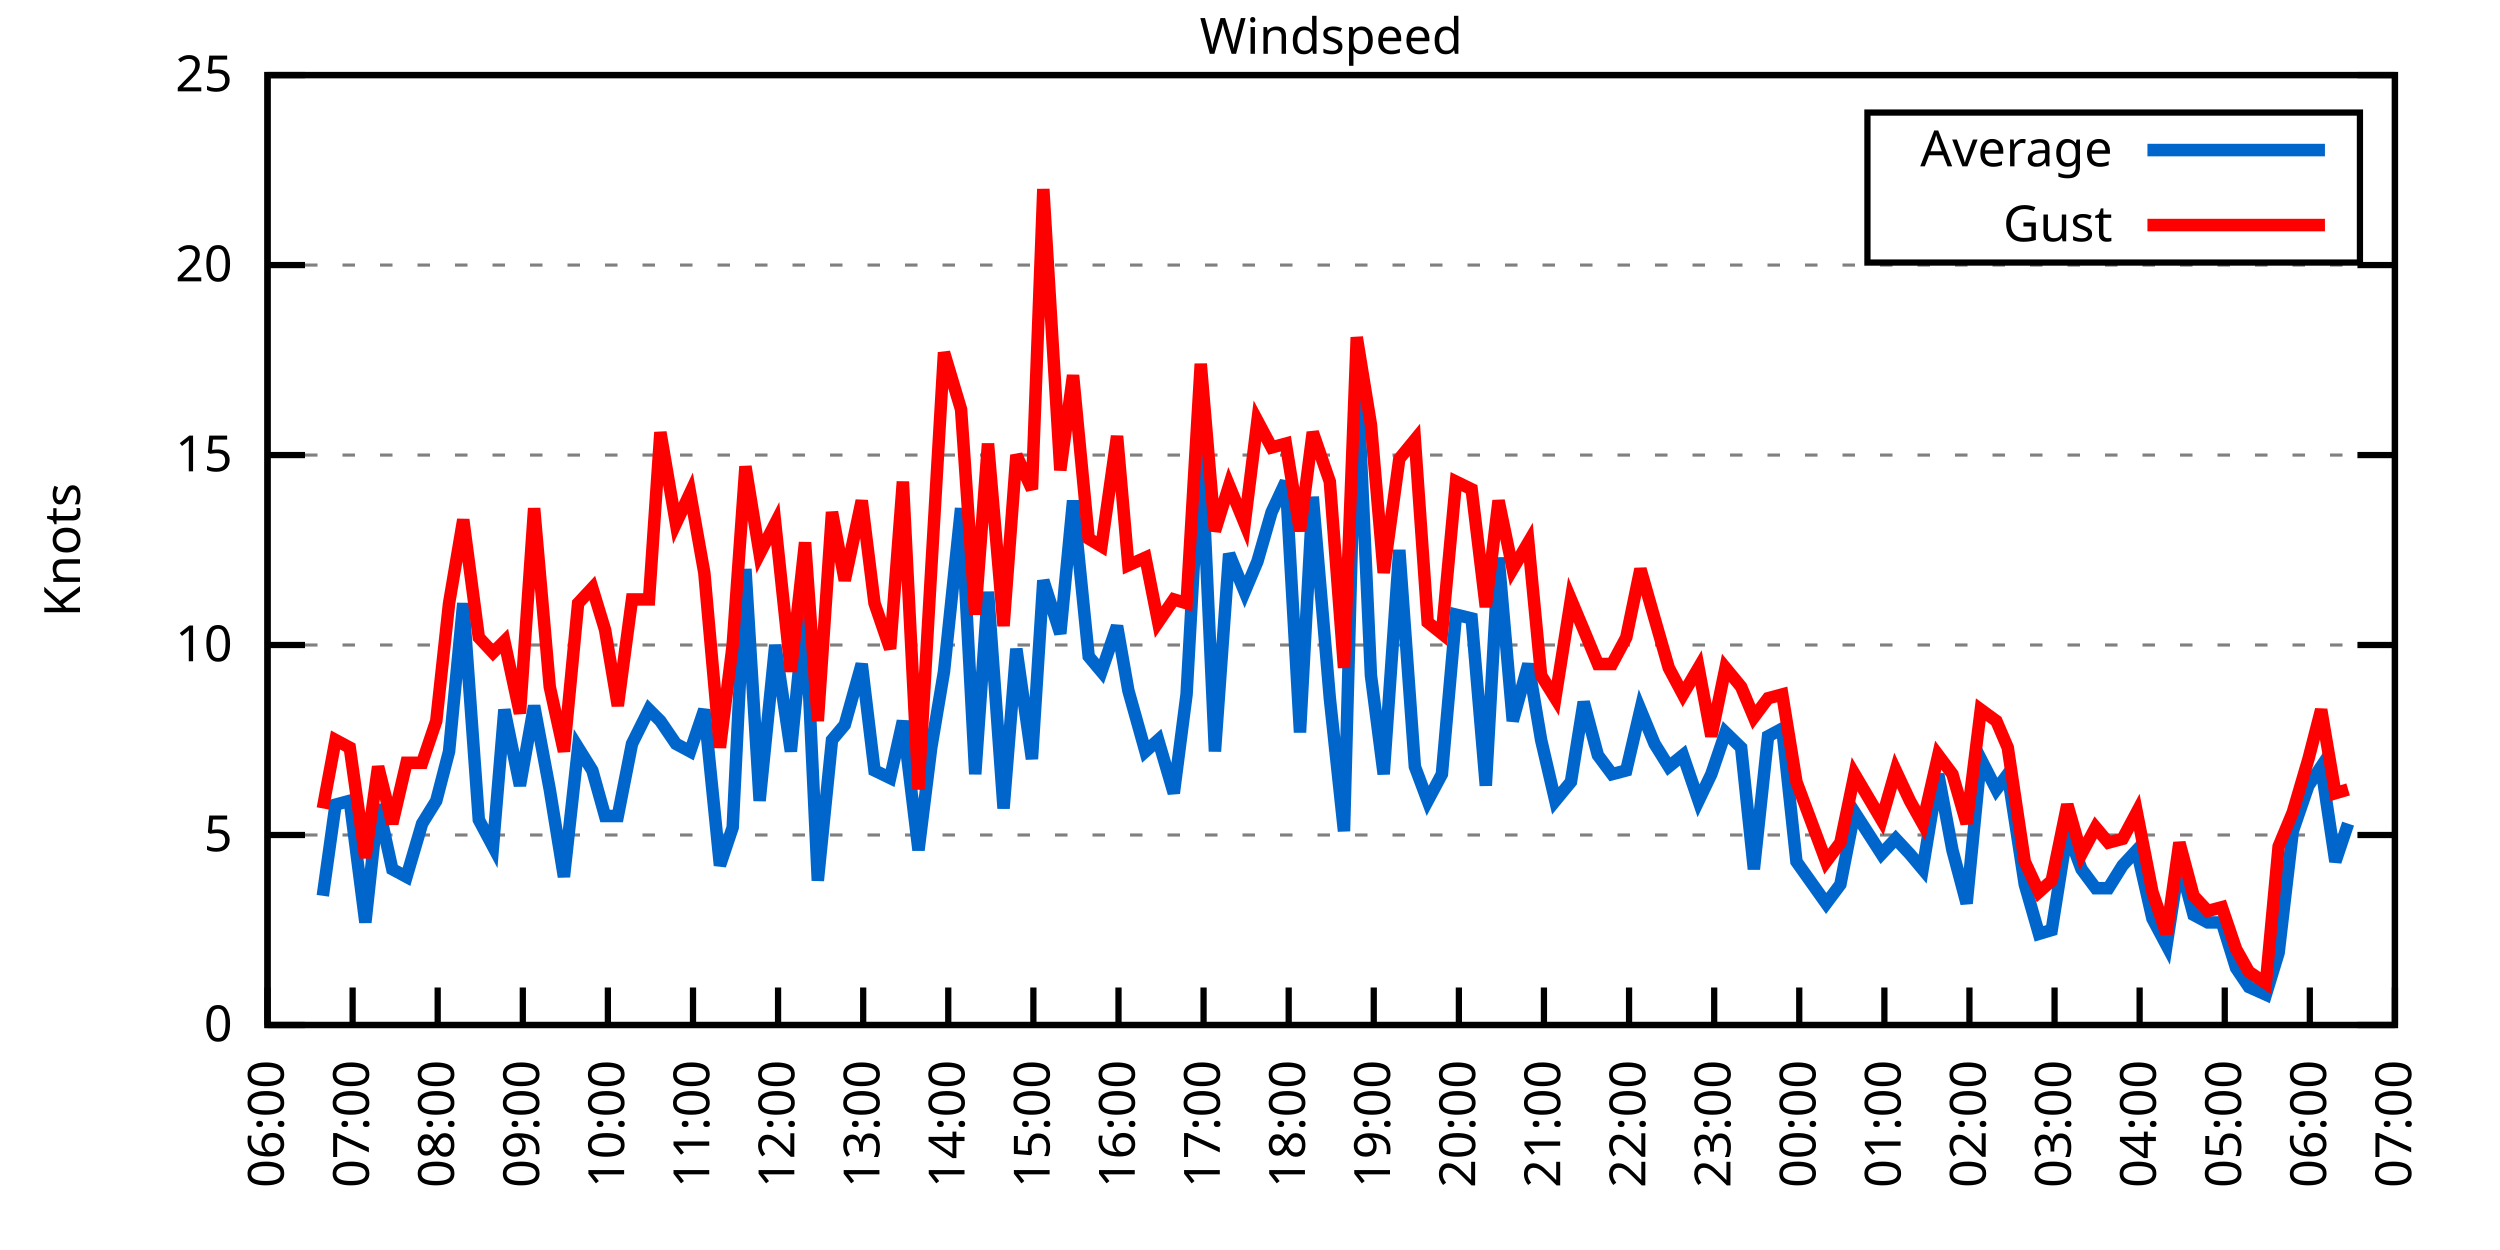
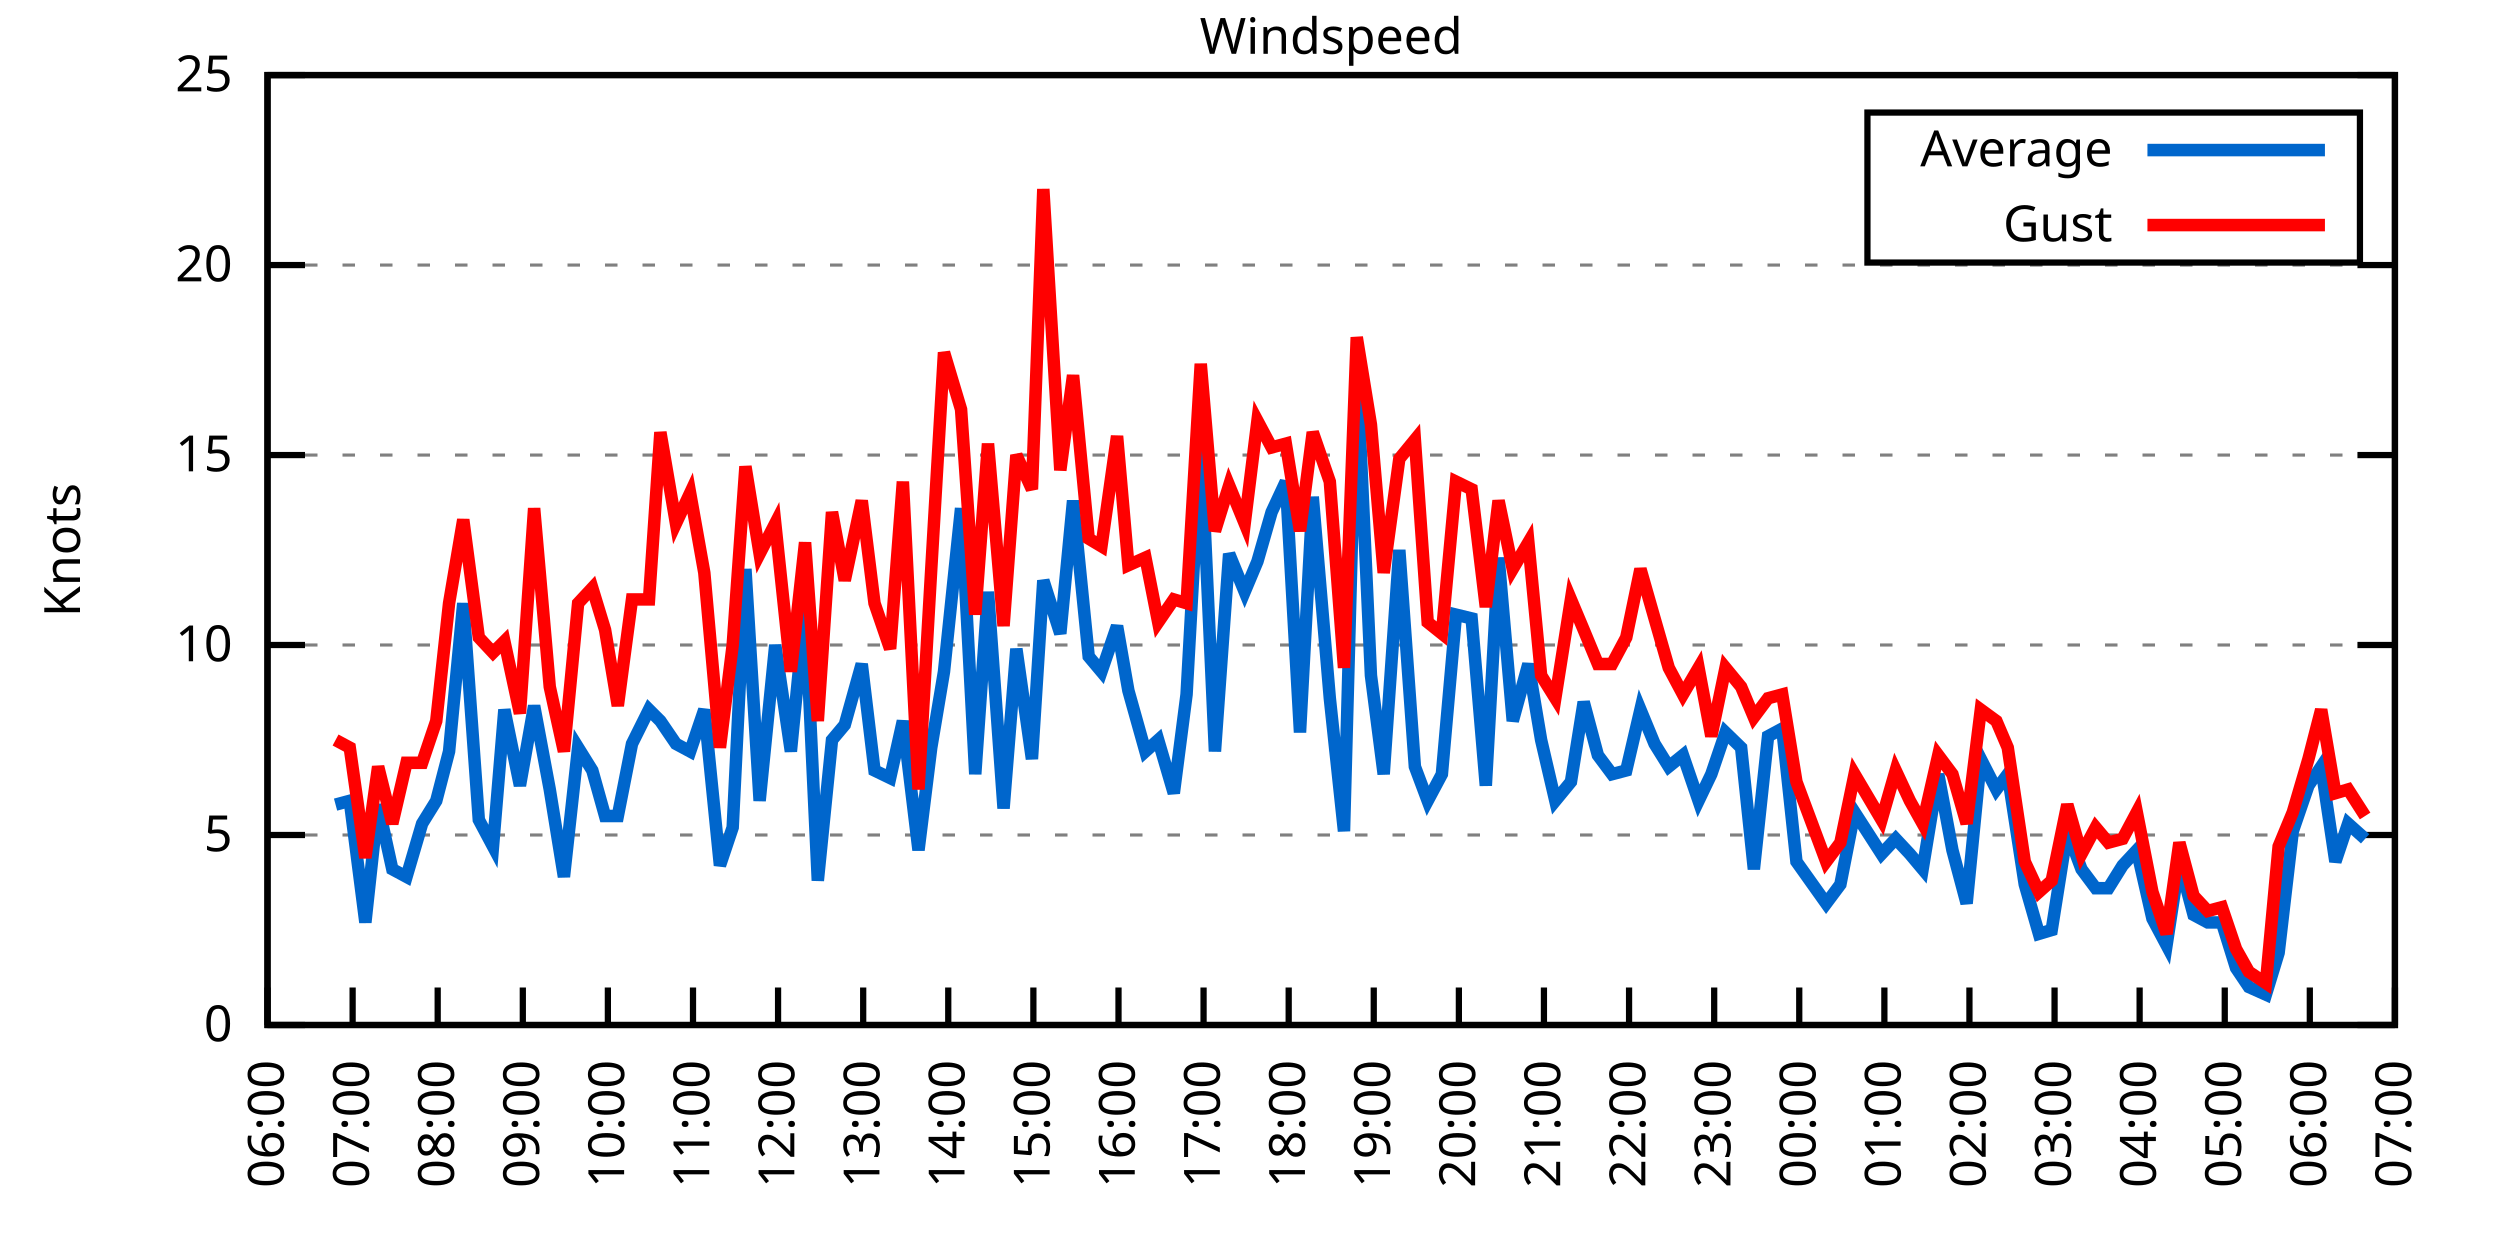
<svg xmlns="http://www.w3.org/2000/svg" xmlns:xlink="http://www.w3.org/1999/xlink" width="400" height="200" viewBox="0 0 400 200">
  <g id="gnuplot_canvas">
    <rect x="0" y="0" width="400" height="200" fill="none" />
    <defs>
      <circle id="gpDot" r="0.5" stroke-width="0.5" stroke="currentColor" />
      <path id="gpPt0" stroke-width="0.333" stroke="currentColor" d="M-1,0 h2 M0,-1 v2" />
      <path id="gpPt1" stroke-width="0.333" stroke="currentColor" d="M-1,-1 L1,1 M1,-1 L-1,1" />
      <path id="gpPt2" stroke-width="0.333" stroke="currentColor" d="M-1,0 L1,0 M0,-1 L0,1 M-1,-1 L1,1 M-1,1 L1,-1" />
      <rect id="gpPt3" stroke-width="0.333" stroke="currentColor" x="-1" y="-1" width="2" height="2" />
      <rect id="gpPt4" stroke-width="0.333" stroke="currentColor" fill="currentColor" x="-1" y="-1" width="2" height="2" />
      <circle id="gpPt5" stroke-width="0.333" stroke="currentColor" cx="0" cy="0" r="1" />
      <use xlink:href="#gpPt5" id="gpPt6" fill="currentColor" stroke="none" />
      <path id="gpPt7" stroke-width="0.333" stroke="currentColor" d="M0,-1.33 L-1.33,0.67 L1.33,0.67 z" />
      <use xlink:href="#gpPt7" id="gpPt8" fill="currentColor" stroke="none" />
      <use xlink:href="#gpPt7" id="gpPt9" stroke="currentColor" transform="rotate(180)" />
      <use xlink:href="#gpPt9" id="gpPt10" fill="currentColor" stroke="none" />
      <use xlink:href="#gpPt3" id="gpPt11" stroke="currentColor" transform="rotate(45)" />
      <use xlink:href="#gpPt11" id="gpPt12" fill="currentColor" stroke="none" />
      <path id="gpPt13" stroke-width="0.333" stroke="currentColor" d="M0,1.330 L1.265,0.411 L0.782,-1.067 L-0.782,-1.076 L-1.265,0.411 z" />
      <use xlink:href="#gpPt13" id="gpPt14" fill="currentColor" stroke="none" />
      <filter id="textbox" filterUnits="objectBoundingBox" x="0" y="0" height="1" width="1">
        <feFlood flood-color="white" flood-opacity="1" result="bgnd" />
        <feComposite in="SourceGraphic" in2="bgnd" operator="atop" />
      </filter>
      <filter id="greybox" filterUnits="objectBoundingBox" x="0" y="0" height="1" width="1">
        <feFlood flood-color="lightgrey" flood-opacity="1" result="grey" />
        <feComposite in="SourceGraphic" in2="grey" operator="atop" />
      </filter>
    </defs>
    <g fill="none" color="white" stroke="currentColor" stroke-width="1.00" stroke-linecap="butt" stroke-linejoin="miter">
</g>
    <g fill="none" color="black" stroke="currentColor" stroke-width="1.00" stroke-linecap="butt" stroke-linejoin="miter">
      <g stroke="none" shape-rendering="crispEdges">
        <polygon fill="rgb(255, 255, 255)" points="42.80,164.00 383.18,164.00 383.18,12.02 42.80,12.02 " />
      </g>
    </g>
    <g fill="none" color="black" stroke="currentColor" stroke-width="1.00" stroke-linecap="butt" stroke-linejoin="miter">
</g>
    <g fill="none" color="black" stroke="black" stroke-width="0.50" stroke-linecap="butt" stroke-linejoin="miter">
</g>
    <g fill="none" color="gray" stroke="currentColor" stroke-width="0.50" stroke-linecap="butt" stroke-linejoin="miter">
      <path stroke="gray" stroke-dasharray="2,4" class="gridline" d="M42.80,164.00 L383.19,164.00  " />
    </g>
    <g fill="none" color="gray" stroke="gray" stroke-width="1.00" stroke-linecap="butt" stroke-linejoin="miter">
</g>
    <g fill="none" color="black" stroke="currentColor" stroke-width="1.00" stroke-linecap="butt" stroke-linejoin="miter">
      <path stroke="black" d="M42.80,164.00 L48.80,164.00 M383.19,164.00 L377.19,164.00  " />
      <g transform="translate(37.20,166.60)" stroke="none" fill="black" font-family="Sans" font-size="8.00" text-anchor="end">
        <text>
          <tspan font-family="Sans"> 0</tspan>
        </text>
      </g>
    </g>
    <g fill="none" color="black" stroke="currentColor" stroke-width="1.00" stroke-linecap="butt" stroke-linejoin="miter">
</g>
    <g fill="none" color="black" stroke="black" stroke-width="0.50" stroke-linecap="butt" stroke-linejoin="miter">
</g>
    <g fill="none" color="gray" stroke="currentColor" stroke-width="0.50" stroke-linecap="butt" stroke-linejoin="miter">
      <path stroke="gray" stroke-dasharray="2,4" class="gridline" d="M42.80,133.60 L383.19,133.60  " />
    </g>
    <g fill="none" color="gray" stroke="gray" stroke-width="1.00" stroke-linecap="butt" stroke-linejoin="miter">
</g>
    <g fill="none" color="black" stroke="currentColor" stroke-width="1.00" stroke-linecap="butt" stroke-linejoin="miter">
      <path stroke="black" d="M42.80,133.60 L48.80,133.60 M383.19,133.60 L377.19,133.60  " />
      <g transform="translate(37.20,136.20)" stroke="none" fill="black" font-family="Sans" font-size="8.00" text-anchor="end">
        <text>
          <tspan font-family="Sans"> 5</tspan>
        </text>
      </g>
    </g>
    <g fill="none" color="black" stroke="currentColor" stroke-width="1.00" stroke-linecap="butt" stroke-linejoin="miter">
</g>
    <g fill="none" color="black" stroke="black" stroke-width="0.50" stroke-linecap="butt" stroke-linejoin="miter">
</g>
    <g fill="none" color="gray" stroke="currentColor" stroke-width="0.50" stroke-linecap="butt" stroke-linejoin="miter">
      <path stroke="gray" stroke-dasharray="2,4" class="gridline" d="M42.80,103.20 L383.19,103.20  " />
    </g>
    <g fill="none" color="gray" stroke="gray" stroke-width="1.00" stroke-linecap="butt" stroke-linejoin="miter">
</g>
    <g fill="none" color="black" stroke="currentColor" stroke-width="1.00" stroke-linecap="butt" stroke-linejoin="miter">
      <path stroke="black" d="M42.80,103.20 L48.80,103.20 M383.19,103.20 L377.19,103.20  " />
      <g transform="translate(37.20,105.80)" stroke="none" fill="black" font-family="Sans" font-size="8.00" text-anchor="end">
        <text>
          <tspan font-family="Sans"> 10</tspan>
        </text>
      </g>
    </g>
    <g fill="none" color="black" stroke="currentColor" stroke-width="1.00" stroke-linecap="butt" stroke-linejoin="miter">
</g>
    <g fill="none" color="black" stroke="black" stroke-width="0.50" stroke-linecap="butt" stroke-linejoin="miter">
</g>
    <g fill="none" color="gray" stroke="currentColor" stroke-width="0.50" stroke-linecap="butt" stroke-linejoin="miter">
      <path stroke="gray" stroke-dasharray="2,4" class="gridline" d="M42.80,72.81 L383.19,72.81  " />
    </g>
    <g fill="none" color="gray" stroke="gray" stroke-width="1.00" stroke-linecap="butt" stroke-linejoin="miter">
</g>
    <g fill="none" color="black" stroke="currentColor" stroke-width="1.00" stroke-linecap="butt" stroke-linejoin="miter">
      <path stroke="black" d="M42.80,72.81 L48.80,72.81 M383.19,72.81 L377.19,72.81  " />
      <g transform="translate(37.20,75.41)" stroke="none" fill="black" font-family="Sans" font-size="8.00" text-anchor="end">
        <text>
          <tspan font-family="Sans"> 15</tspan>
        </text>
      </g>
    </g>
    <g fill="none" color="black" stroke="currentColor" stroke-width="1.00" stroke-linecap="butt" stroke-linejoin="miter">
</g>
    <g fill="none" color="black" stroke="black" stroke-width="0.50" stroke-linecap="butt" stroke-linejoin="miter">
</g>
    <g fill="none" color="gray" stroke="currentColor" stroke-width="0.50" stroke-linecap="butt" stroke-linejoin="miter">
      <path stroke="gray" stroke-dasharray="2,4" class="gridline" d="M42.80,42.41 L383.19,42.41  " />
    </g>
    <g fill="none" color="gray" stroke="gray" stroke-width="1.00" stroke-linecap="butt" stroke-linejoin="miter">
</g>
    <g fill="none" color="black" stroke="currentColor" stroke-width="1.00" stroke-linecap="butt" stroke-linejoin="miter">
      <path stroke="black" d="M42.80,42.41 L48.80,42.41 M383.19,42.41 L377.19,42.41  " />
      <g transform="translate(37.20,45.01)" stroke="none" fill="black" font-family="Sans" font-size="8.00" text-anchor="end">
        <text>
          <tspan font-family="Sans"> 20</tspan>
        </text>
      </g>
    </g>
    <g fill="none" color="black" stroke="currentColor" stroke-width="1.00" stroke-linecap="butt" stroke-linejoin="miter">
</g>
    <g fill="none" color="black" stroke="black" stroke-width="0.50" stroke-linecap="butt" stroke-linejoin="miter">
</g>
    <g fill="none" color="gray" stroke="currentColor" stroke-width="0.50" stroke-linecap="butt" stroke-linejoin="miter">
      <path stroke="gray" stroke-dasharray="2,4" class="gridline" d="M42.80,12.01 L383.19,12.01  " />
    </g>
    <g fill="none" color="gray" stroke="gray" stroke-width="1.00" stroke-linecap="butt" stroke-linejoin="miter">
</g>
    <g fill="none" color="black" stroke="currentColor" stroke-width="1.00" stroke-linecap="butt" stroke-linejoin="miter">
      <path stroke="black" d="M42.80,12.01 L48.80,12.01 M383.19,12.01 L377.19,12.01  " />
      <g transform="translate(37.20,14.61)" stroke="none" fill="black" font-family="Sans" font-size="8.00" text-anchor="end">
        <text>
          <tspan font-family="Sans"> 25</tspan>
        </text>
      </g>
    </g>
    <g fill="none" color="black" stroke="currentColor" stroke-width="1.00" stroke-linecap="butt" stroke-linejoin="miter">
      <path stroke="black" d="M42.80,164.00 L42.80,158.00  " />
      <g transform="translate(45.40,169.60) rotate(270.00)" stroke="none" fill="black" font-family="Sans" font-size="8.00" text-anchor="end">
        <text>
          <tspan font-family="Sans">06:00</tspan>
        </text>
      </g>
    </g>
    <g fill="none" color="black" stroke="currentColor" stroke-width="1.00" stroke-linecap="butt" stroke-linejoin="miter">
      <path stroke="black" d="M56.42,164.00 L56.42,158.00  " />
      <g transform="translate(59.02,169.60) rotate(270.00)" stroke="none" fill="black" font-family="Sans" font-size="8.00" text-anchor="end">
        <text>
          <tspan font-family="Sans">07:00</tspan>
        </text>
      </g>
    </g>
    <g fill="none" color="black" stroke="currentColor" stroke-width="1.00" stroke-linecap="butt" stroke-linejoin="miter">
      <path stroke="black" d="M70.03,164.00 L70.03,158.00  " />
      <g transform="translate(72.63,169.60) rotate(270.00)" stroke="none" fill="black" font-family="Sans" font-size="8.00" text-anchor="end">
        <text>
          <tspan font-family="Sans">08:00</tspan>
        </text>
      </g>
    </g>
    <g fill="none" color="black" stroke="currentColor" stroke-width="1.00" stroke-linecap="butt" stroke-linejoin="miter">
      <path stroke="black" d="M83.65,164.00 L83.65,158.00  " />
      <g transform="translate(86.25,169.60) rotate(270.00)" stroke="none" fill="black" font-family="Sans" font-size="8.00" text-anchor="end">
        <text>
          <tspan font-family="Sans">09:00</tspan>
        </text>
      </g>
    </g>
    <g fill="none" color="black" stroke="currentColor" stroke-width="1.00" stroke-linecap="butt" stroke-linejoin="miter">
      <path stroke="black" d="M97.26,164.00 L97.26,158.00  " />
      <g transform="translate(99.86,169.60) rotate(270.00)" stroke="none" fill="black" font-family="Sans" font-size="8.00" text-anchor="end">
        <text>
          <tspan font-family="Sans">10:00</tspan>
        </text>
      </g>
    </g>
    <g fill="none" color="black" stroke="currentColor" stroke-width="1.00" stroke-linecap="butt" stroke-linejoin="miter">
      <path stroke="black" d="M110.88,164.00 L110.88,158.00  " />
      <g transform="translate(113.48,169.60) rotate(270.00)" stroke="none" fill="black" font-family="Sans" font-size="8.00" text-anchor="end">
        <text>
          <tspan font-family="Sans">11:00</tspan>
        </text>
      </g>
    </g>
    <g fill="none" color="black" stroke="currentColor" stroke-width="1.00" stroke-linecap="butt" stroke-linejoin="miter">
      <path stroke="black" d="M124.49,164.00 L124.49,158.00  " />
      <g transform="translate(127.09,169.60) rotate(270.00)" stroke="none" fill="black" font-family="Sans" font-size="8.00" text-anchor="end">
        <text>
          <tspan font-family="Sans">12:00</tspan>
        </text>
      </g>
    </g>
    <g fill="none" color="black" stroke="currentColor" stroke-width="1.00" stroke-linecap="butt" stroke-linejoin="miter">
      <path stroke="black" d="M138.11,164.00 L138.11,158.00  " />
      <g transform="translate(140.71,169.60) rotate(270.00)" stroke="none" fill="black" font-family="Sans" font-size="8.00" text-anchor="end">
        <text>
          <tspan font-family="Sans">13:00</tspan>
        </text>
      </g>
    </g>
    <g fill="none" color="black" stroke="currentColor" stroke-width="1.00" stroke-linecap="butt" stroke-linejoin="miter">
      <path stroke="black" d="M151.72,164.00 L151.72,158.00  " />
      <g transform="translate(154.32,169.60) rotate(270.00)" stroke="none" fill="black" font-family="Sans" font-size="8.00" text-anchor="end">
        <text>
          <tspan font-family="Sans">14:00</tspan>
        </text>
      </g>
    </g>
    <g fill="none" color="black" stroke="currentColor" stroke-width="1.00" stroke-linecap="butt" stroke-linejoin="miter">
      <path stroke="black" d="M165.34,164.00 L165.34,158.00  " />
      <g transform="translate(167.94,169.60) rotate(270.00)" stroke="none" fill="black" font-family="Sans" font-size="8.00" text-anchor="end">
        <text>
          <tspan font-family="Sans">15:00</tspan>
        </text>
      </g>
    </g>
    <g fill="none" color="black" stroke="currentColor" stroke-width="1.00" stroke-linecap="butt" stroke-linejoin="miter">
      <path stroke="black" d="M178.96,164.00 L178.96,158.00  " />
      <g transform="translate(181.56,169.60) rotate(270.00)" stroke="none" fill="black" font-family="Sans" font-size="8.00" text-anchor="end">
        <text>
          <tspan font-family="Sans">16:00</tspan>
        </text>
      </g>
    </g>
    <g fill="none" color="black" stroke="currentColor" stroke-width="1.00" stroke-linecap="butt" stroke-linejoin="miter">
      <path stroke="black" d="M192.57,164.00 L192.57,158.00  " />
      <g transform="translate(195.17,169.60) rotate(270.00)" stroke="none" fill="black" font-family="Sans" font-size="8.00" text-anchor="end">
        <text>
          <tspan font-family="Sans">17:00</tspan>
        </text>
      </g>
    </g>
    <g fill="none" color="black" stroke="currentColor" stroke-width="1.00" stroke-linecap="butt" stroke-linejoin="miter">
      <path stroke="black" d="M206.19,164.00 L206.19,158.00  " />
      <g transform="translate(208.79,169.60) rotate(270.00)" stroke="none" fill="black" font-family="Sans" font-size="8.00" text-anchor="end">
        <text>
          <tspan font-family="Sans">18:00</tspan>
        </text>
      </g>
    </g>
    <g fill="none" color="black" stroke="currentColor" stroke-width="1.00" stroke-linecap="butt" stroke-linejoin="miter">
      <path stroke="black" d="M219.80,164.00 L219.80,158.00  " />
      <g transform="translate(222.40,169.60) rotate(270.00)" stroke="none" fill="black" font-family="Sans" font-size="8.00" text-anchor="end">
        <text>
          <tspan font-family="Sans">19:00</tspan>
        </text>
      </g>
    </g>
    <g fill="none" color="black" stroke="currentColor" stroke-width="1.00" stroke-linecap="butt" stroke-linejoin="miter">
      <path stroke="black" d="M233.42,164.00 L233.42,158.00  " />
      <g transform="translate(236.02,169.60) rotate(270.00)" stroke="none" fill="black" font-family="Sans" font-size="8.00" text-anchor="end">
        <text>
          <tspan font-family="Sans">20:00</tspan>
        </text>
      </g>
    </g>
    <g fill="none" color="black" stroke="currentColor" stroke-width="1.00" stroke-linecap="butt" stroke-linejoin="miter">
      <path stroke="black" d="M247.03,164.00 L247.03,158.00  " />
      <g transform="translate(249.63,169.60) rotate(270.00)" stroke="none" fill="black" font-family="Sans" font-size="8.00" text-anchor="end">
        <text>
          <tspan font-family="Sans">21:00</tspan>
        </text>
      </g>
    </g>
    <g fill="none" color="black" stroke="currentColor" stroke-width="1.00" stroke-linecap="butt" stroke-linejoin="miter">
      <path stroke="black" d="M260.65,164.00 L260.65,158.00  " />
      <g transform="translate(263.25,169.60) rotate(270.00)" stroke="none" fill="black" font-family="Sans" font-size="8.00" text-anchor="end">
        <text>
          <tspan font-family="Sans">22:00</tspan>
        </text>
      </g>
    </g>
    <g fill="none" color="black" stroke="currentColor" stroke-width="1.00" stroke-linecap="butt" stroke-linejoin="miter">
      <path stroke="black" d="M274.27,164.00 L274.27,158.00  " />
      <g transform="translate(276.87,169.60) rotate(270.00)" stroke="none" fill="black" font-family="Sans" font-size="8.00" text-anchor="end">
        <text>
          <tspan font-family="Sans">23:00</tspan>
        </text>
      </g>
    </g>
    <g fill="none" color="black" stroke="currentColor" stroke-width="1.00" stroke-linecap="butt" stroke-linejoin="miter">
      <path stroke="black" d="M287.88,164.00 L287.88,158.00  " />
      <g transform="translate(290.48,169.60) rotate(270.00)" stroke="none" fill="black" font-family="Sans" font-size="8.00" text-anchor="end">
        <text>
          <tspan font-family="Sans">00:00</tspan>
        </text>
      </g>
    </g>
    <g fill="none" color="black" stroke="currentColor" stroke-width="1.00" stroke-linecap="butt" stroke-linejoin="miter">
      <path stroke="black" d="M301.50,164.00 L301.50,158.00  " />
      <g transform="translate(304.10,169.60) rotate(270.00)" stroke="none" fill="black" font-family="Sans" font-size="8.00" text-anchor="end">
        <text>
          <tspan font-family="Sans">01:00</tspan>
        </text>
      </g>
    </g>
    <g fill="none" color="black" stroke="currentColor" stroke-width="1.00" stroke-linecap="butt" stroke-linejoin="miter">
      <path stroke="black" d="M315.11,164.00 L315.11,158.00  " />
      <g transform="translate(317.71,169.60) rotate(270.00)" stroke="none" fill="black" font-family="Sans" font-size="8.00" text-anchor="end">
        <text>
          <tspan font-family="Sans">02:00</tspan>
        </text>
      </g>
    </g>
    <g fill="none" color="black" stroke="currentColor" stroke-width="1.00" stroke-linecap="butt" stroke-linejoin="miter">
      <path stroke="black" d="M328.73,164.00 L328.73,158.00  " />
      <g transform="translate(331.33,169.60) rotate(270.00)" stroke="none" fill="black" font-family="Sans" font-size="8.00" text-anchor="end">
        <text>
          <tspan font-family="Sans">03:00</tspan>
        </text>
      </g>
    </g>
    <g fill="none" color="black" stroke="currentColor" stroke-width="1.00" stroke-linecap="butt" stroke-linejoin="miter">
      <path stroke="black" d="M342.34,164.00 L342.34,158.00  " />
      <g transform="translate(344.94,169.60) rotate(270.00)" stroke="none" fill="black" font-family="Sans" font-size="8.00" text-anchor="end">
        <text>
          <tspan font-family="Sans">04:00</tspan>
        </text>
      </g>
    </g>
    <g fill="none" color="black" stroke="currentColor" stroke-width="1.00" stroke-linecap="butt" stroke-linejoin="miter">
      <path stroke="black" d="M355.96,164.00 L355.96,158.00  " />
      <g transform="translate(358.56,169.60) rotate(270.00)" stroke="none" fill="black" font-family="Sans" font-size="8.00" text-anchor="end">
        <text>
          <tspan font-family="Sans">05:00</tspan>
        </text>
      </g>
    </g>
    <g fill="none" color="black" stroke="currentColor" stroke-width="1.00" stroke-linecap="butt" stroke-linejoin="miter">
      <path stroke="black" d="M369.57,164.00 L369.57,158.00  " />
      <g transform="translate(372.17,169.60) rotate(270.00)" stroke="none" fill="black" font-family="Sans" font-size="8.00" text-anchor="end">
        <text>
          <tspan font-family="Sans">06:00</tspan>
        </text>
      </g>
    </g>
    <g fill="none" color="black" stroke="currentColor" stroke-width="1.00" stroke-linecap="butt" stroke-linejoin="miter">
      <path stroke="black" d="M383.19,164.00 L383.19,158.00  " />
      <g transform="translate(385.79,169.60) rotate(270.00)" stroke="none" fill="black" font-family="Sans" font-size="8.00" text-anchor="end">
        <text>
          <tspan font-family="Sans">07:00</tspan>
        </text>
      </g>
    </g>
    <g fill="none" color="black" stroke="currentColor" stroke-width="1.00" stroke-linecap="butt" stroke-linejoin="miter">
</g>
    <g fill="none" color="black" stroke="currentColor" stroke-width="1.00" stroke-linecap="butt" stroke-linejoin="miter">
      <path stroke="black" d="M42.80,12.01 L42.80,164.00 L383.19,164.00 L383.19,12.01 L42.80,12.01 Z  " />
    </g>
    <g fill="none" color="black" stroke="currentColor" stroke-width="1.00" stroke-linecap="butt" stroke-linejoin="miter">
</g>
    <g fill="none" color="black" stroke="currentColor" stroke-width="1.00" stroke-linecap="butt" stroke-linejoin="miter">
      <path stroke="black" d="M298.79,42.01 L298.79,18.01 L377.59,18.01 L377.59,42.01 L298.79,42.01 Z  " />
    </g>
    <g id="Windspeed_plot_1">
      <g fill="none" color="white" stroke="black" stroke-width="2.00" stroke-linecap="butt" stroke-linejoin="miter">
</g>
      <g fill="none" color="black" stroke="currentColor" stroke-width="2.00" stroke-linecap="butt" stroke-linejoin="miter">
        <g transform="translate(337.99,26.61)" stroke="none" fill="black" font-family="Sans" font-size="8.00" text-anchor="end">
          <text>
            <tspan font-family="Sans">Average</tspan>
          </text>
        </g>
      </g>
      <g fill="none" color="black" stroke="currentColor" stroke-width="2.00" stroke-linecap="butt" stroke-linejoin="miter">
-         <path stroke="rgb(  0, 102, 204)" d="M343.59,24.01 L371.99,24.01 M51.65,143.33 L53.69,128.74 L55.96,128.13 L58.46,147.59 L60.50,128.74 L62.77,139.07   L65.04,140.29 L67.54,131.78 L69.80,128.13 L71.85,120.23 L74.12,96.52 L76.61,131.17 L78.88,135.43 L80.70,113.54   L83.19,125.70 L85.46,112.93 L87.96,126.31 L90.23,140.29 L92.50,119.62 L94.77,123.27 L96.81,130.56 L98.85,130.56   L101.12,119.01 L103.84,113.54 L105.66,115.36 L108.15,119.01 L110.42,120.23 L112.69,113.54 L115.19,138.47 L117.23,132.39   L119.27,91.04 L121.54,128.13 L124.04,103.20 L126.54,120.23 L128.81,97.12 L130.85,140.90 L133.12,118.40 L135.16,115.97   L137.88,106.24 L139.92,123.27 L142.42,124.48 L144.46,115.36 L146.96,136.03 L149.00,119.62 L151.04,107.46 L153.77,81.32   L156.04,123.87 L158.08,94.69 L160.57,129.35 L162.62,103.81 L165.11,121.44 L166.93,92.87 L169.65,101.38 L171.69,80.10   L174.19,105.03 L176.23,107.46 L178.73,100.16 L180.54,110.50 L183.27,120.23 L185.31,118.40 L187.81,126.91 L189.85,111.11   L192.12,70.37 L194.39,120.23 L196.66,88.61 L199.15,94.69 L201.19,89.83 L203.46,81.93 L205.73,77.06 L208.00,117.19   L210.04,79.49 L212.77,111.72 L215.04,132.99 L217.08,58.21 L219.35,108.07 L221.39,123.87 L223.89,88.00 L226.38,122.66   L228.43,128.13 L230.70,123.87 L232.96,98.34 L235.46,98.95 L237.73,125.70 L239.77,89.22 L242.04,115.36 L244.54,106.24   L246.58,118.40 L248.85,128.13 L251.35,125.09 L253.39,112.32 L255.66,120.83 L257.93,123.87 L260.20,123.27 L262.47,113.54   L264.73,119.01 L267.00,122.66 L269.27,120.83 L271.77,128.13 L273.81,123.87 L276.08,117.19 L278.58,119.62 L280.62,139.07   L282.89,117.80 L285.16,116.58 L287.43,137.86 L292.19,144.55 L294.46,141.51 L296.73,129.95 L301.04,136.64 L303.31,134.21   L305.58,136.64 L307.62,139.07 L310.12,123.87 L312.39,136.03 L314.66,144.55 L316.93,121.44 L319.42,126.31 L321.24,123.87   L323.96,141.51 L326.23,149.41 L328.27,148.80 L330.77,132.99 L333.04,139.07 L335.31,142.11 L337.35,142.11 L339.62,138.47   L341.89,136.03 L344.39,146.98 L346.65,151.23 L348.70,137.86 L350.97,146.37 L353.24,147.59 L355.50,147.59 L357.77,154.88   L359.82,157.92 L362.54,159.14 L364.58,152.45 L366.85,132.99 L369.35,125.70 L371.39,122.66 L373.66,137.86 L375.70,131.78    " />
+         <path stroke="rgb(  0, 102, 204)" d="M343.59,24.01 L371.99,24.01 M53.69,128.74 L55.96,128.13 L58.46,147.59 L60.50,128.74 L62.77,139.07 L65.04,140.29   L67.54,131.78 L69.80,128.13 L71.85,120.23 L74.12,96.52 L76.61,131.17 L78.88,135.43 L80.70,113.54 L83.19,125.70   L85.46,112.93 L87.96,126.31 L90.23,140.29 L92.50,119.62 L94.77,123.27 L96.81,130.56 L98.85,130.56 L101.12,119.01   L103.84,113.54 L105.66,115.36 L108.15,119.01 L110.42,120.23 L112.69,113.54 L115.19,138.47 L117.23,132.39 L119.27,91.04   L121.54,128.13 L124.04,103.20 L126.54,120.23 L128.81,97.12 L130.85,140.90 L133.12,118.40 L135.16,115.97 L137.88,106.24   L139.92,123.27 L142.42,124.48 L144.46,115.36 L146.96,136.03 L149.00,119.62 L151.04,107.46 L153.77,81.32 L156.04,123.87   L158.08,94.69 L160.57,129.35 L162.62,103.81 L165.11,121.44 L166.93,92.87 L169.65,101.38 L171.69,80.10 L174.19,105.03   L176.23,107.46 L178.73,100.16 L180.54,110.50 L183.27,120.23 L185.31,118.40 L187.81,126.91 L189.85,111.11 L192.12,70.37   L194.39,120.23 L196.66,88.61 L199.15,94.69 L201.19,89.83 L203.46,81.93 L205.73,77.06 L208.00,117.19 L210.04,79.49   L212.77,111.72 L215.04,132.99 L217.08,58.21 L219.35,108.07 L221.39,123.87 L223.89,88.00 L226.38,122.66 L228.43,128.13   L230.70,123.87 L232.96,98.34 L235.46,98.95 L237.73,125.70 L239.77,89.22 L242.04,115.36 L244.54,106.24 L246.58,118.40   L248.85,128.13 L251.35,125.09 L253.39,112.32 L255.66,120.83 L257.93,123.87 L260.20,123.27 L262.47,113.54 L264.73,119.01   L267.00,122.66 L269.27,120.83 L271.77,128.13 L273.81,123.87 L276.08,117.19 L278.58,119.62 L280.62,139.07 L282.89,117.80   L285.16,116.58 L287.43,137.86 L292.19,144.55 L294.46,141.51 L296.73,129.95 L301.04,136.64 L303.31,134.21 L305.58,136.64   L307.62,139.07 L310.12,123.87 L312.39,136.03 L314.66,144.55 L316.93,121.44 L319.42,126.31 L321.24,123.87 L323.96,141.51   L326.23,149.41 L328.27,148.80 L330.77,132.99 L333.04,139.07 L335.31,142.11 L337.35,142.11 L339.62,138.47 L341.89,136.03   L344.39,146.98 L346.65,151.23 L348.70,137.86 L350.97,146.37 L353.24,147.59 L355.50,147.59 L357.77,154.88 L359.82,157.92   L362.54,159.14 L364.58,152.45 L366.85,132.99 L369.35,125.70 L371.39,122.66 L373.66,137.86 L375.70,131.78 L378.42,134.21    " />
      </g>
    </g>
    <g id="Windspeed_plot_2">
      <g fill="none" color="black" stroke="currentColor" stroke-width="2.00" stroke-linecap="butt" stroke-linejoin="miter">
        <g transform="translate(337.99,38.61)" stroke="none" fill="black" font-family="Sans" font-size="8.00" text-anchor="end">
          <text>
            <tspan font-family="Sans">Gust</tspan>
          </text>
        </g>
      </g>
      <g fill="none" color="black" stroke="currentColor" stroke-width="2.00" stroke-linecap="butt" stroke-linejoin="miter">
-         <path stroke="rgb(255,   0,   0)" d="M343.59,36.01 L371.99,36.01 M51.65,129.35 L53.69,118.40 L55.96,119.62 L58.46,137.25 L60.50,122.66 L62.77,131.78   L65.04,122.05 L67.54,122.05 L69.80,115.36 L71.85,96.52 L74.12,83.14 L76.61,101.99 L78.88,104.42 L80.70,102.60   L83.19,114.15 L85.46,81.32 L87.96,109.89 L90.23,120.23 L92.50,96.52 L94.77,94.08 L96.81,100.77 L98.85,112.93   L101.12,95.91 L103.84,95.91 L105.66,69.16 L108.15,83.75 L110.42,78.89 L112.69,91.65 L115.19,119.62 L117.23,103.20   L119.27,74.63 L121.54,88.61 L124.04,83.75 L126.54,107.46 L128.81,86.79 L130.85,115.36 L133.12,81.93 L135.16,92.87   L137.88,80.10 L139.92,96.52 L142.42,103.81 L144.46,77.06 L146.96,126.31 L149.00,91.04 L151.04,56.39 L153.77,65.51   L156.04,98.34 L158.08,70.98 L160.57,100.16 L162.62,72.81 L165.11,78.28 L166.93,30.25 L169.65,75.24 L171.69,60.04   L174.19,86.18 L176.23,87.40 L178.73,69.77 L180.54,90.44 L183.27,89.22 L185.31,99.56 L187.81,95.91 L189.85,96.52   L192.12,58.21 L194.39,84.97 L196.66,77.67 L199.15,83.75 L201.19,67.33 L203.46,71.59 L205.73,70.98 L208.00,84.97   L210.04,69.16 L212.77,77.06 L215.04,106.85 L217.08,53.96 L219.35,67.94 L221.39,91.65 L223.89,73.41 L226.38,70.37   L228.43,99.56 L230.70,101.38 L232.96,77.06 L235.46,78.28 L237.73,97.12 L239.77,80.10 L242.04,91.04 L244.54,86.79   L246.58,108.07 L248.85,111.72 L251.35,95.91 L253.39,100.77 L255.66,106.24 L257.93,106.24 L260.20,101.99 L262.47,91.04   L264.73,98.95 L267.00,106.85 L269.27,111.11 L271.77,106.85 L273.81,117.80 L276.08,106.85 L278.58,109.89 L280.62,114.76   L282.89,111.72 L285.16,111.11 L287.43,125.09 L292.19,137.86 L294.46,134.82 L296.73,123.87 L301.04,131.17 L303.31,123.27   L305.58,128.13 L307.62,131.78 L310.12,120.83 L312.39,123.87 L314.66,131.78 L316.93,113.54 L319.42,115.36 L321.24,119.62   L323.96,137.86 L326.23,142.72 L328.27,140.90 L330.77,128.74 L333.04,136.64 L335.31,132.39 L337.35,134.82 L339.62,134.21   L341.89,129.95 L344.39,142.72 L346.65,149.41 L348.70,134.82 L350.97,143.33 L353.24,145.76 L355.50,145.15 L357.77,151.84   L359.82,155.49 L362.54,157.31 L364.58,135.43 L366.85,129.95 L369.35,121.44 L371.39,113.54 L373.66,126.91 L375.70,126.31    " />
+         <path stroke="rgb(255,   0,   0)" d="M343.59,36.01 L371.99,36.01 M53.69,118.40 L55.96,119.62 L58.46,137.25 L60.50,122.66 L62.77,131.78 L65.04,122.05   L67.54,122.05 L69.80,115.36 L71.85,96.52 L74.12,83.14 L76.61,101.99 L78.88,104.42 L80.70,102.60 L83.19,114.15   L85.46,81.32 L87.96,109.89 L90.23,120.23 L92.50,96.52 L94.77,94.08 L96.81,100.77 L98.85,112.93 L101.12,95.91   L103.84,95.91 L105.66,69.16 L108.15,83.75 L110.42,78.89 L112.69,91.65 L115.19,119.62 L117.23,103.20 L119.27,74.63   L121.54,88.61 L124.04,83.75 L126.54,107.46 L128.81,86.79 L130.85,115.36 L133.12,81.93 L135.16,92.87 L137.88,80.10   L139.92,96.52 L142.42,103.81 L144.46,77.06 L146.96,126.31 L149.00,91.04 L151.04,56.39 L153.77,65.51 L156.04,98.34   L158.08,70.98 L160.57,100.16 L162.62,72.81 L165.11,78.28 L166.93,30.25 L169.65,75.24 L171.69,60.04 L174.19,86.18   L176.23,87.40 L178.73,69.77 L180.54,90.44 L183.27,89.22 L185.31,99.56 L187.81,95.91 L189.85,96.52 L192.12,58.21   L194.39,84.97 L196.66,77.67 L199.15,83.75 L201.19,67.33 L203.46,71.59 L205.73,70.98 L208.00,84.97 L210.04,69.16   L212.77,77.06 L215.04,106.85 L217.08,53.96 L219.35,67.94 L221.39,91.65 L223.89,73.41 L226.38,70.37 L228.43,99.56   L230.70,101.38 L232.96,77.06 L235.46,78.28 L237.73,97.12 L239.77,80.10 L242.04,91.04 L244.54,86.79 L246.58,108.07   L248.85,111.72 L251.35,95.91 L253.39,100.77 L255.66,106.24 L257.93,106.24 L260.20,101.99 L262.47,91.04 L264.73,98.95   L267.00,106.85 L269.27,111.11 L271.77,106.85 L273.81,117.80 L276.08,106.85 L278.58,109.89 L280.62,114.76 L282.89,111.72   L285.16,111.11 L287.43,125.09 L292.19,137.86 L294.46,134.82 L296.73,123.87 L301.04,131.17 L303.31,123.27 L305.58,128.13   L307.62,131.78 L310.12,120.83 L312.39,123.87 L314.66,131.78 L316.93,113.54 L319.42,115.36 L321.24,119.62 L323.96,137.86   L326.23,142.72 L328.27,140.90 L330.77,128.74 L333.04,136.64 L335.31,132.39 L337.35,134.82 L339.62,134.21 L341.89,129.95   L344.39,142.72 L346.65,149.41 L348.70,134.82 L350.97,143.33 L353.24,145.76 L355.50,145.15 L357.77,151.84 L359.82,155.49   L362.54,157.31 L364.58,135.43 L366.85,129.95 L369.35,121.44 L371.39,113.54 L373.66,126.91 L375.70,126.31 L378.42,130.56    " />
      </g>
    </g>
    <g fill="none" color="black" stroke="currentColor" stroke-width="2.00" stroke-linecap="butt" stroke-linejoin="miter">
</g>
    <g fill="none" color="black" stroke="black" stroke-width="1.00" stroke-linecap="butt" stroke-linejoin="miter">
</g>
    <g fill="none" color="black" stroke="currentColor" stroke-width="1.00" stroke-linecap="butt" stroke-linejoin="miter">
      <path stroke="black" d="M42.80,12.01 L42.80,164.00 L383.19,164.00 L383.19,12.01 L42.80,12.01 Z  " />
      <g transform="translate(12.80,88.01) rotate(270.00)" stroke="none" fill="black" font-family="Sans" font-size="8.00" text-anchor="middle">
        <text>
          <tspan font-family="Sans">Knots</tspan>
        </text>
      </g>
    </g>
    <g fill="none" color="black" stroke="currentColor" stroke-width="1.00" stroke-linecap="butt" stroke-linejoin="miter">
</g>
    <g fill="none" color="black" stroke="currentColor" stroke-width="1.00" stroke-linecap="butt" stroke-linejoin="miter">
      <g transform="translate(212.99,8.61)" stroke="none" fill="black" font-family="Sans" font-size="8.00" text-anchor="middle">
        <text>
          <tspan font-family="Sans">Windspeed</tspan>
        </text>
      </g>
    </g>
    <g fill="none" color="black" stroke="currentColor" stroke-width="1.00" stroke-linecap="butt" stroke-linejoin="miter">
</g>
  </g>
</svg>
